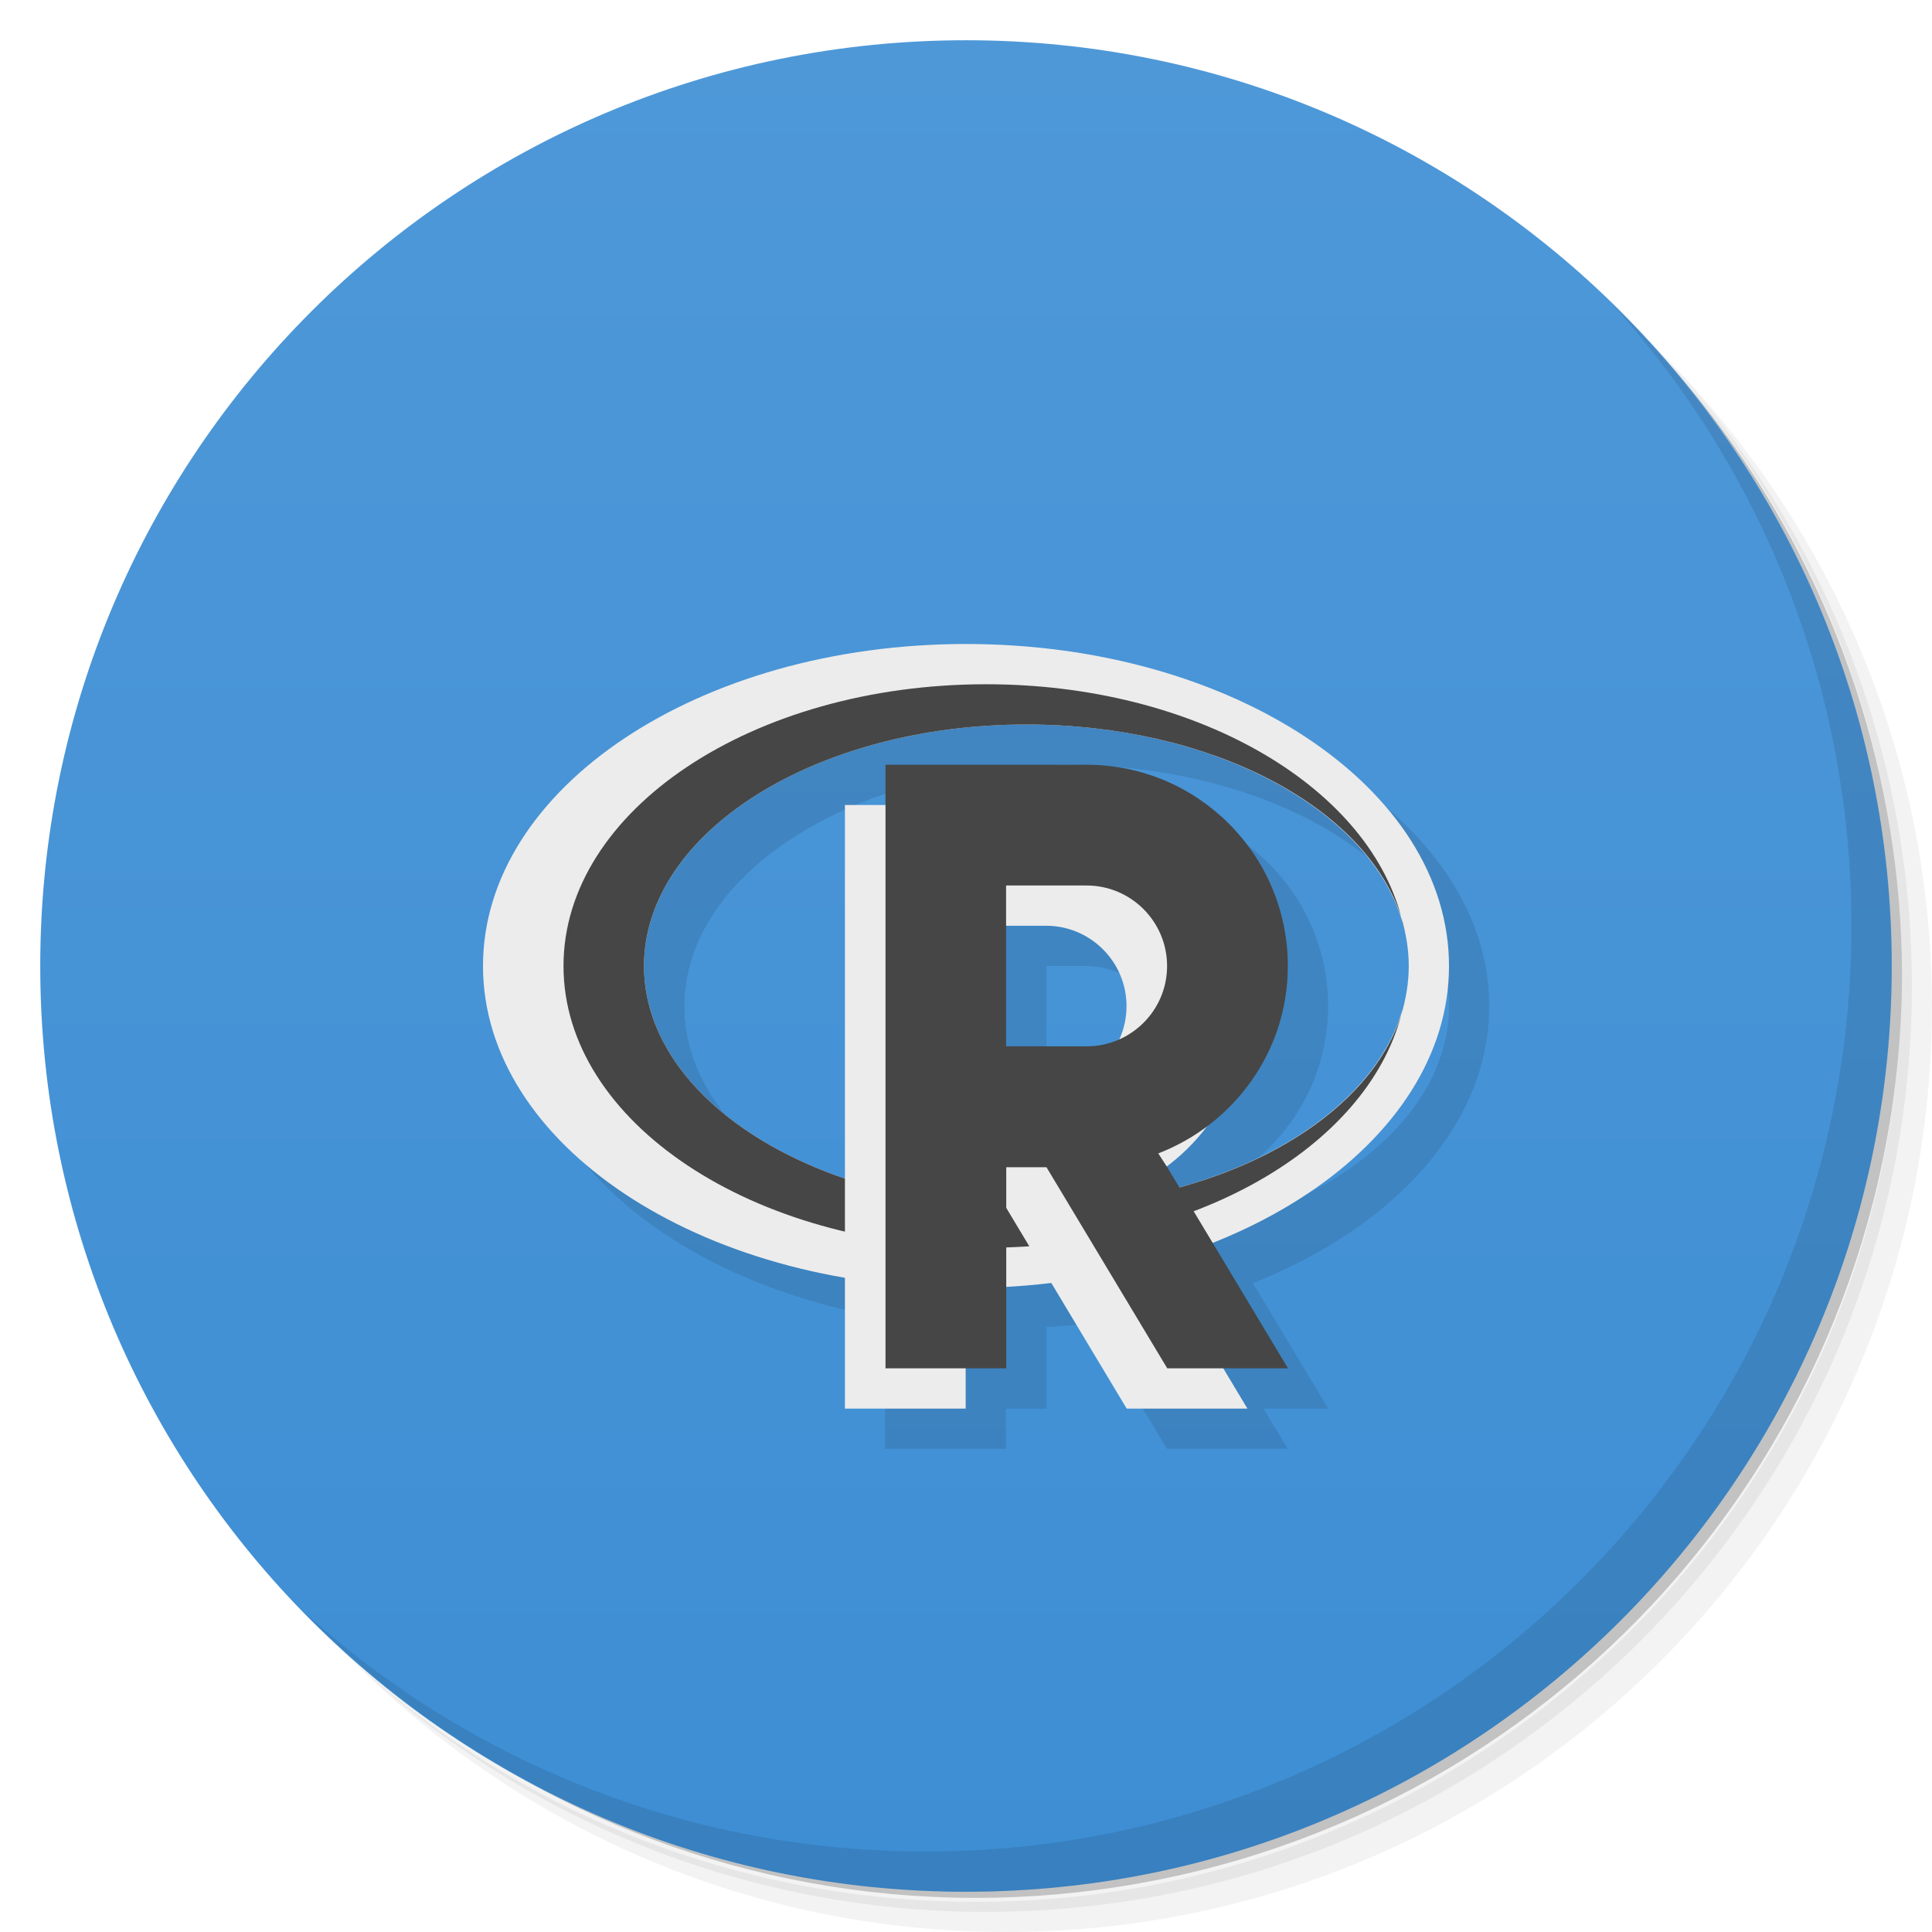
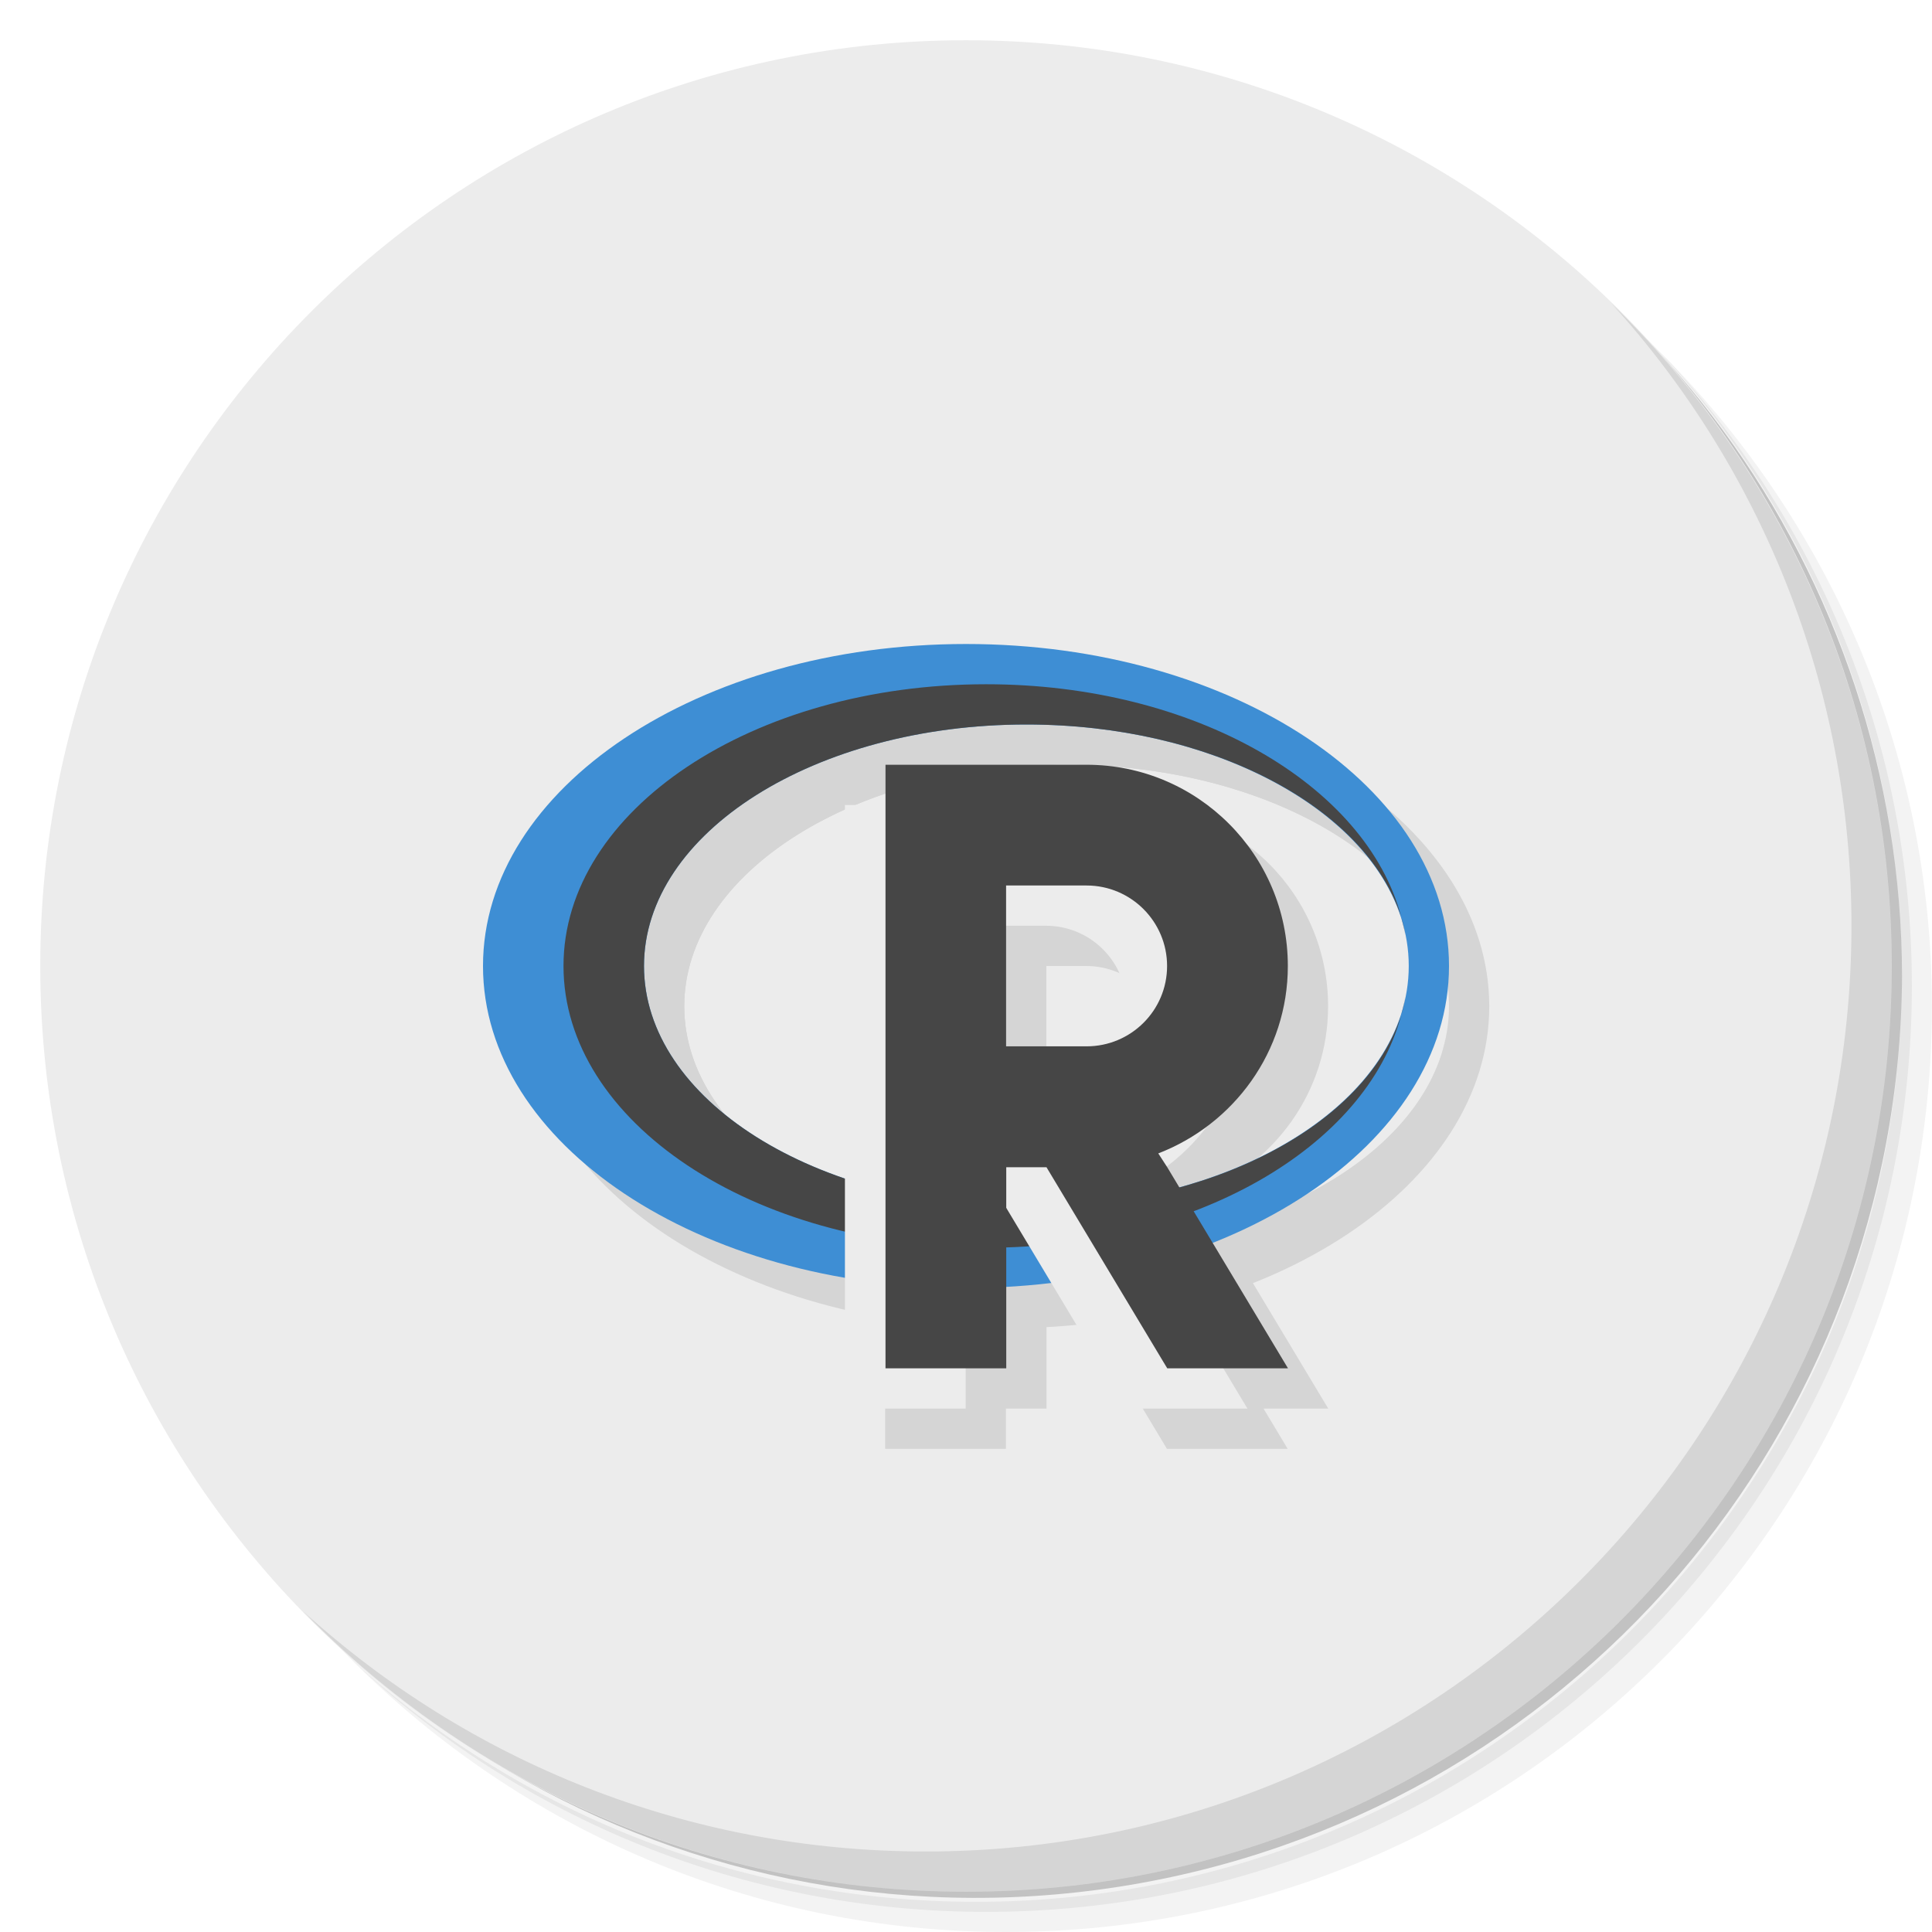
- <svg xmlns="http://www.w3.org/2000/svg" viewBox="0 0 48 48">
-   <defs>
+ <svg xmlns="http://www.w3.org/2000/svg" viewBox="0 0 48 48" version="1.1" id="svg57">
+   <defs id="defs7">
    <linearGradient id="linearGradient4207" y1="47" x2="0" y2="1" gradientUnits="userSpaceOnUse">
-       <stop style="stop-color:#3e8ed4;stop-opacity:1" />
-       <stop offset="1" style="stop-color:#4e98d8;stop-opacity:1" />
+       <stop style="stop-color:#3e8ed4;stop-opacity:1" id="stop2" />
+       <stop offset="1" style="stop-color:#4e98d8;stop-opacity:1" id="stop4" />
    </linearGradient>
  </defs>
-   <g>
-     <path d="m 36.31 5 c 5.859 4.062 9.688 10.831 9.688 18.5 c 0 12.426 -10.07 22.5 -22.5 22.5 c -7.669 0 -14.438 -3.828 -18.5 -9.688 c 1.037 1.822 2.306 3.499 3.781 4.969 c 4.085 3.712 9.514 5.969 15.469 5.969 c 12.703 0 23 -10.298 23 -23 c 0 -5.954 -2.256 -11.384 -5.969 -15.469 c -1.469 -1.475 -3.147 -2.744 -4.969 -3.781 z m 4.969 3.781 c 3.854 4.113 6.219 9.637 6.219 15.719 c 0 12.703 -10.297 23 -23 23 c -6.081 0 -11.606 -2.364 -15.719 -6.219 c 4.16 4.144 9.883 6.719 16.219 6.719 c 12.703 0 23 -10.298 23 -23 c 0 -6.335 -2.575 -12.06 -6.719 -16.219 z" style="opacity:0.05" />
-     <path d="m 41.28 8.781 c 3.712 4.085 5.969 9.514 5.969 15.469 c 0 12.703 -10.297 23 -23 23 c -5.954 0 -11.384 -2.256 -15.469 -5.969 c 4.113 3.854 9.637 6.219 15.719 6.219 c 12.703 0 23 -10.298 23 -23 c 0 -6.081 -2.364 -11.606 -6.219 -15.719 z" style="opacity:0.1" />
-     <path d="m 31.25 2.375 c 8.615 3.154 14.75 11.417 14.75 21.13 c 0 12.426 -10.07 22.5 -22.5 22.5 c -9.708 0 -17.971 -6.135 -21.12 -14.75 a 23 23 0 0 0 44.875 -7 a 23 23 0 0 0 -16 -21.875 z" style="opacity:0.2" />
+   <g id="g15">
+     <path d="m 36.31 5 c 5.859 4.062 9.688 10.831 9.688 18.5 c 0 12.426 -10.07 22.5 -22.5 22.5 c -7.669 0 -14.438 -3.828 -18.5 -9.688 c 1.037 1.822 2.306 3.499 3.781 4.969 c 4.085 3.712 9.514 5.969 15.469 5.969 c 12.703 0 23 -10.298 23 -23 c 0 -5.954 -2.256 -11.384 -5.969 -15.469 c -1.469 -1.475 -3.147 -2.744 -4.969 -3.781 z m 4.969 3.781 c 3.854 4.113 6.219 9.637 6.219 15.719 c 0 12.703 -10.297 23 -23 23 c -6.081 0 -11.606 -2.364 -15.719 -6.219 c 4.16 4.144 9.883 6.719 16.219 6.719 c 12.703 0 23 -10.298 23 -23 c 0 -6.335 -2.575 -12.06 -6.719 -16.219 z" style="opacity:0.05" id="path9" />
+     <path d="m 41.28 8.781 c 3.712 4.085 5.969 9.514 5.969 15.469 c 0 12.703 -10.297 23 -23 23 c -5.954 0 -11.384 -2.256 -15.469 -5.969 c 4.113 3.854 9.637 6.219 15.719 6.219 c 12.703 0 23 -10.298 23 -23 c 0 -6.081 -2.364 -11.606 -6.219 -15.719 z" style="opacity:0.1" id="path11" />
+     <path d="m 31.25 2.375 c 8.615 3.154 14.75 11.417 14.75 21.13 c 0 12.426 -10.07 22.5 -22.5 22.5 c -9.708 0 -17.971 -6.135 -21.12 -14.75 a 23 23 0 0 0 44.875 -7 a 23 23 0 0 0 -16 -21.875 z" style="opacity:0.2" id="path13" />
  </g>
-   <g>
-     <path d="m 24 1 c 12.703 0 23 10.297 23 23 c 0 12.703 -10.297 23 -23 23 -12.703 0 -23 -10.297 -23 -23 0 -12.703 10.297 -23 23 -23 z" style="fill:url(#linearGradient4207);fill-opacity:1" />
+   <g id="g19">
+     <path d="m 24 1 c 12.703 0 23 10.297 23 23 c 0 12.703 -10.297 23 -23 23 -12.703 0 -23 -10.297 -23 -23 0 -12.703 10.297 -23 23 -23 z" style="fill:#ececec;fill-opacity:1" id="path17" />
  </g>
-   <g>
-     <g>
-       <g transform="translate(1,1)">
-         <g style="opacity:0.1">
-           <g>
-             <path d="m 24 16 c -6.629 0 -12 3.582 -12 8 c 0 4.418 5.371 8 12 8 c 6.629 0 12 -3.582 12 -8 c 0 -4.418 -5.371 -8 -12 -8 m 1.5 2 c 5.246 0 9.5 2.688 9.5 6 c 0 3.313 -4.254 6 -9.5 6 c -5.246 0 -9.5 -2.688 -9.5 -6 c 0 -3.313 4.254 -6 9.5 -6 m 0 0" style="fill:#000;fill-opacity:1;stroke:none;fill-rule:nonzero" />
-             <path d="m 24.5 17 c -5.801 0 -10.5 3.133 -10.5 7 c 0 3.867 4.699 7 10.5 7 c 5.172 0 9.441 -2.5 10.313 -5.781 c -0.887 2.734 -4.723 4.781 -9.313 4.781 c -5.246 0 -9.5 -2.688 -9.5 -6 c 0 -3.313 4.254 -6 9.5 -6 c 4.59 0 8.426 2.047 9.313 4.781 c -0.867 -3.281 -5.141 -5.781 -10.313 -5.781 m 10.313 5.781 c 0.063 0.195 0.094 0.391 0.125 0.594 c -0.027 -0.203 -0.074 -0.395 -0.125 -0.594 m 0 2.438 c 0.051 -0.199 0.098 -0.391 0.125 -0.594 c -0.031 0.203 -0.063 0.398 -0.125 0.594 m 0 0" style="fill:#000;fill-opacity:1;stroke:none;fill-rule:nonzero" />
-             <path d="m 20.992 20 l 0 14.996 l 3 0 l 0 -5 l 1 0 l 3 5 l 3 0 l -3 -5 l -0.219 -0.344 c 1.875 -0.719 3.215 -2.523 3.215 -4.656 c 0 -2.758 -2.238 -4.996 -5 -4.996 m -1.996 3 l 1.996 0 c 1.105 0 2 0.895 2 1.996 c 0 1.109 -0.898 2 -2 2 l -1.996 0 l 0 -4 m 0 0.004" style="fill:#000;fill-opacity:1;stroke:none;fill-rule:nonzero" />
-             <path d="m 22 19 l 0 14.996 l 3 0 l 0 -4.996 l 1 0 l 3 4.996 l 3 0 l -3 -4.996 l -0.223 -0.344 c 1.875 -0.723 3.219 -2.527 3.219 -4.656 c 0 -2.762 -2.238 -5 -5 -5 m -2 3 l 2 0 c 1.105 0 2 0.898 2 2 c 0 1.105 -0.898 1.996 -2 1.996 l -2 0 l 0 -4 m 0 0.004" style="fill:#000;fill-opacity:1;stroke:none;fill-rule:nonzero" />
+   <g id="g37">
+     <g id="g35">
+       <g transform="translate(1,1)" id="g33">
+         <g style="opacity:0.1" id="g31">
+           <g id="g29">
+             <path d="m 24 16 c -6.629 0 -12 3.582 -12 8 c 0 4.418 5.371 8 12 8 c 6.629 0 12 -3.582 12 -8 c 0 -4.418 -5.371 -8 -12 -8 m 1.5 2 c 5.246 0 9.5 2.688 9.5 6 c 0 3.313 -4.254 6 -9.5 6 c -5.246 0 -9.5 -2.688 -9.5 -6 c 0 -3.313 4.254 -6 9.5 -6 m 0 0" style="fill:#000;fill-opacity:1;stroke:none;fill-rule:nonzero" id="path21" />
+             <path d="m 24.5 17 c -5.801 0 -10.5 3.133 -10.5 7 c 0 3.867 4.699 7 10.5 7 c 5.172 0 9.441 -2.5 10.313 -5.781 c -0.887 2.734 -4.723 4.781 -9.313 4.781 c -5.246 0 -9.5 -2.688 -9.5 -6 c 0 -3.313 4.254 -6 9.5 -6 c 4.59 0 8.426 2.047 9.313 4.781 c -0.867 -3.281 -5.141 -5.781 -10.313 -5.781 m 10.313 5.781 c 0.063 0.195 0.094 0.391 0.125 0.594 c -0.027 -0.203 -0.074 -0.395 -0.125 -0.594 m 0 2.438 c 0.051 -0.199 0.098 -0.391 0.125 -0.594 c -0.031 0.203 -0.063 0.398 -0.125 0.594 m 0 0" style="fill:#000;fill-opacity:1;stroke:none;fill-rule:nonzero" id="path23" />
+             <path d="m 20.992 20 l 0 14.996 l 3 0 l 0 -5 l 1 0 l 3 5 l 3 0 l -3 -5 l -0.219 -0.344 c 1.875 -0.719 3.215 -2.523 3.215 -4.656 c 0 -2.758 -2.238 -4.996 -5 -4.996 m -1.996 3 l 1.996 0 c 1.105 0 2 0.895 2 1.996 c 0 1.109 -0.898 2 -2 2 l -1.996 0 l 0 -4 m 0 0.004" style="fill:#000;fill-opacity:1;stroke:none;fill-rule:nonzero" id="path25" />
+             <path d="m 22 19 l 0 14.996 l 3 0 l 0 -4.996 l 1 0 l 3 4.996 l 3 0 l -3 -4.996 l -0.223 -0.344 c 1.875 -0.723 3.219 -2.527 3.219 -4.656 c 0 -2.762 -2.238 -5 -5 -5 m -2 3 l 2 0 c 1.105 0 2 0.898 2 2 c 0 1.105 -0.898 1.996 -2 1.996 l -2 0 l 0 -4 m 0 0.004" style="fill:#000;fill-opacity:1;stroke:none;fill-rule:nonzero" id="path27" />
          </g>
        </g>
      </g>
    </g>
  </g>
-   <g>
-     <g>
-       <g>
-         <path d="m 24 16 c -6.629 0 -12 3.582 -12 8 c 0 4.418 5.371 8 12 8 c 6.629 0 12 -3.582 12 -8 c 0 -4.418 -5.371 -8 -12 -8 m 1.5 2 c 5.246 0 9.5 2.688 9.5 6 c 0 3.313 -4.254 6 -9.5 6 c -5.246 0 -9.5 -2.688 -9.5 -6 c 0 -3.313 4.254 -6 9.5 -6 m 0 0" style="fill:#ececec;fill-opacity:1;stroke:none;fill-rule:nonzero" />
-         <path d="m 24.5 17 c -5.801 0 -10.5 3.133 -10.5 7 c 0 3.867 4.699 7 10.5 7 c 5.172 0 9.441 -2.5 10.313 -5.781 c -0.887 2.734 -4.723 4.781 -9.313 4.781 c -5.246 0 -9.5 -2.688 -9.5 -6 c 0 -3.313 4.254 -6 9.5 -6 c 4.59 0 8.426 2.047 9.313 4.781 c -0.867 -3.281 -5.141 -5.781 -10.313 -5.781 m 10.313 5.781 c 0.063 0.195 0.094 0.391 0.125 0.594 c -0.027 -0.203 -0.074 -0.395 -0.125 -0.594 m 0 2.438 c 0.051 -0.199 0.098 -0.391 0.125 -0.594 c -0.031 0.203 -0.063 0.398 -0.125 0.594 m 0 0" style="fill:#464646;fill-opacity:1;stroke:none;fill-rule:nonzero" />
-         <path d="m 20.992 20 l 0 14.996 l 3 0 l 0 -5 l 1 0 l 3 5 l 3 0 l -3 -5 l -0.219 -0.344 c 1.875 -0.719 3.215 -2.523 3.215 -4.656 c 0 -2.758 -2.238 -4.996 -5 -4.996 m -1.996 3 l 1.996 0 c 1.105 0 2 0.895 2 1.996 c 0 1.109 -0.898 2 -2 2 l -1.996 0 l 0 -4 m 0 0.004" style="fill:#ececec;fill-opacity:1;stroke:none;fill-rule:nonzero" />
-         <path d="m 22 19 l 0 14.996 l 3 0 l 0 -4.996 l 1 0 l 3 4.996 l 3 0 l -3 -4.996 l -0.223 -0.344 c 1.875 -0.723 3.219 -2.527 3.219 -4.656 c 0 -2.762 -2.238 -5 -5 -5 m -2 3 l 2 0 c 1.105 0 2 0.898 2 2 c 0 1.105 -0.898 1.996 -2 1.996 l -2 0 l 0 -4 m 0 0.004" style="fill:#464646;fill-opacity:1;stroke:none;fill-rule:nonzero" />
+   <g id="g51">
+     <g id="g49">
+       <g id="g47">
+         <path d="m 24 16 c -6.629 0 -12 3.582 -12 8 c 0 4.418 5.371 8 12 8 c 6.629 0 12 -3.582 12 -8 c 0 -4.418 -5.371 -8 -12 -8 m 1.5 2 c 5.246 0 9.5 2.688 9.5 6 c 0 3.313 -4.254 6 -9.5 6 c -5.246 0 -9.5 -2.688 -9.5 -6 c 0 -3.313 4.254 -6 9.5 -6 m 0 0" style="fill:#3e8ed4;fill-opacity:1;stroke:none;fill-rule:nonzero" id="path39" />
+         <path d="m 24.5 17 c -5.801 0 -10.5 3.133 -10.5 7 c 0 3.867 4.699 7 10.5 7 c 5.172 0 9.441 -2.5 10.313 -5.781 c -0.887 2.734 -4.723 4.781 -9.313 4.781 c -5.246 0 -9.5 -2.688 -9.5 -6 c 0 -3.313 4.254 -6 9.5 -6 c 4.59 0 8.426 2.047 9.313 4.781 c -0.867 -3.281 -5.141 -5.781 -10.313 -5.781 m 10.313 5.781 c 0.063 0.195 0.094 0.391 0.125 0.594 c -0.027 -0.203 -0.074 -0.395 -0.125 -0.594 m 0 2.438 c 0.051 -0.199 0.098 -0.391 0.125 -0.594 c -0.031 0.203 -0.063 0.398 -0.125 0.594 m 0 0" style="fill:#464646;fill-opacity:1;stroke:none;fill-rule:nonzero" id="path41" />
+         <path d="m 20.992 20 l 0 14.996 l 3 0 l 0 -5 l 1 0 l 3 5 l 3 0 l -3 -5 l -0.219 -0.344 c 1.875 -0.719 3.215 -2.523 3.215 -4.656 c 0 -2.758 -2.238 -4.996 -5 -4.996 m -1.996 3 l 1.996 0 c 1.105 0 2 0.895 2 1.996 c 0 1.109 -0.898 2 -2 2 l -1.996 0 l 0 -4 m 0 0.004" style="fill:#ececec;fill-opacity:1;stroke:none;fill-rule:nonzero" id="path43" />
+         <path d="m 22,19 v 14.996 h 3 V 29 h 1 l 3,4.996 H 30.305 32 L 29,29 28.777,28.656 c 1.875,-0.723 3.219,-2.527 3.219,-4.656 0,-2.762 -2.238,-5 -5,-5 m -2,3 h 2 c 1.105,0 2,0.898 2,2 0,1.105 -0.898,1.996 -2,1.996 h -2 v -4" style="fill:#464646;fill-opacity:1;fill-rule:nonzero;stroke:none" id="path45" />
      </g>
    </g>
  </g>
-   <g>
-     <path d="m 40.03 7.531 c 3.712 4.084 5.969 9.514 5.969 15.469 0 12.703 -10.297 23 -23 23 c -5.954 0 -11.384 -2.256 -15.469 -5.969 4.178 4.291 10.01 6.969 16.469 6.969 c 12.703 0 23 -10.298 23 -23 0 -6.462 -2.677 -12.291 -6.969 -16.469 z" style="opacity:0.1" />
+   <g id="g55">
+     <path d="m 40.03 7.531 c 3.712 4.084 5.969 9.514 5.969 15.469 0 12.703 -10.297 23 -23 23 c -5.954 0 -11.384 -2.256 -15.469 -5.969 4.178 4.291 10.01 6.969 16.469 6.969 c 12.703 0 23 -10.298 23 -23 0 -6.462 -2.677 -12.291 -6.969 -16.469 z" style="opacity:0.1" id="path53" />
  </g>
</svg>
